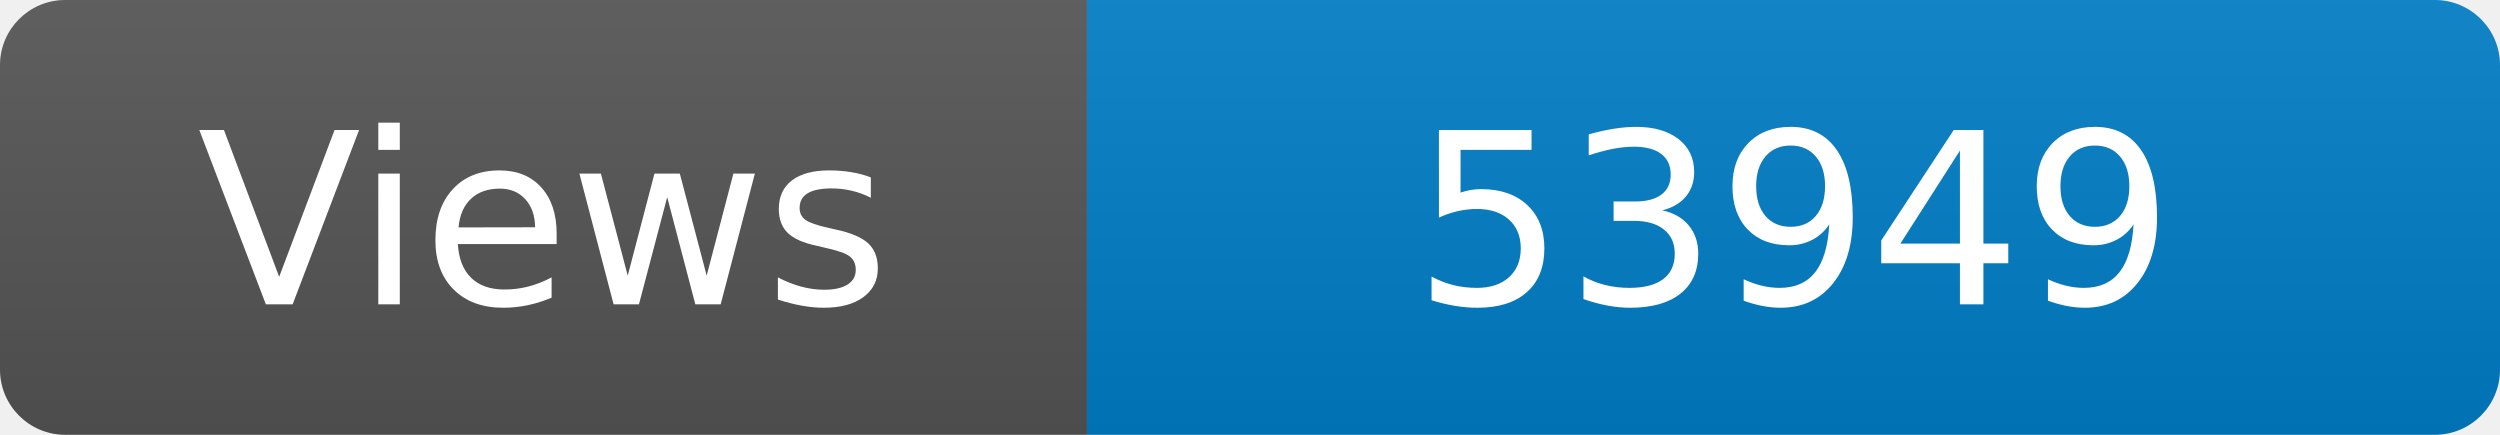
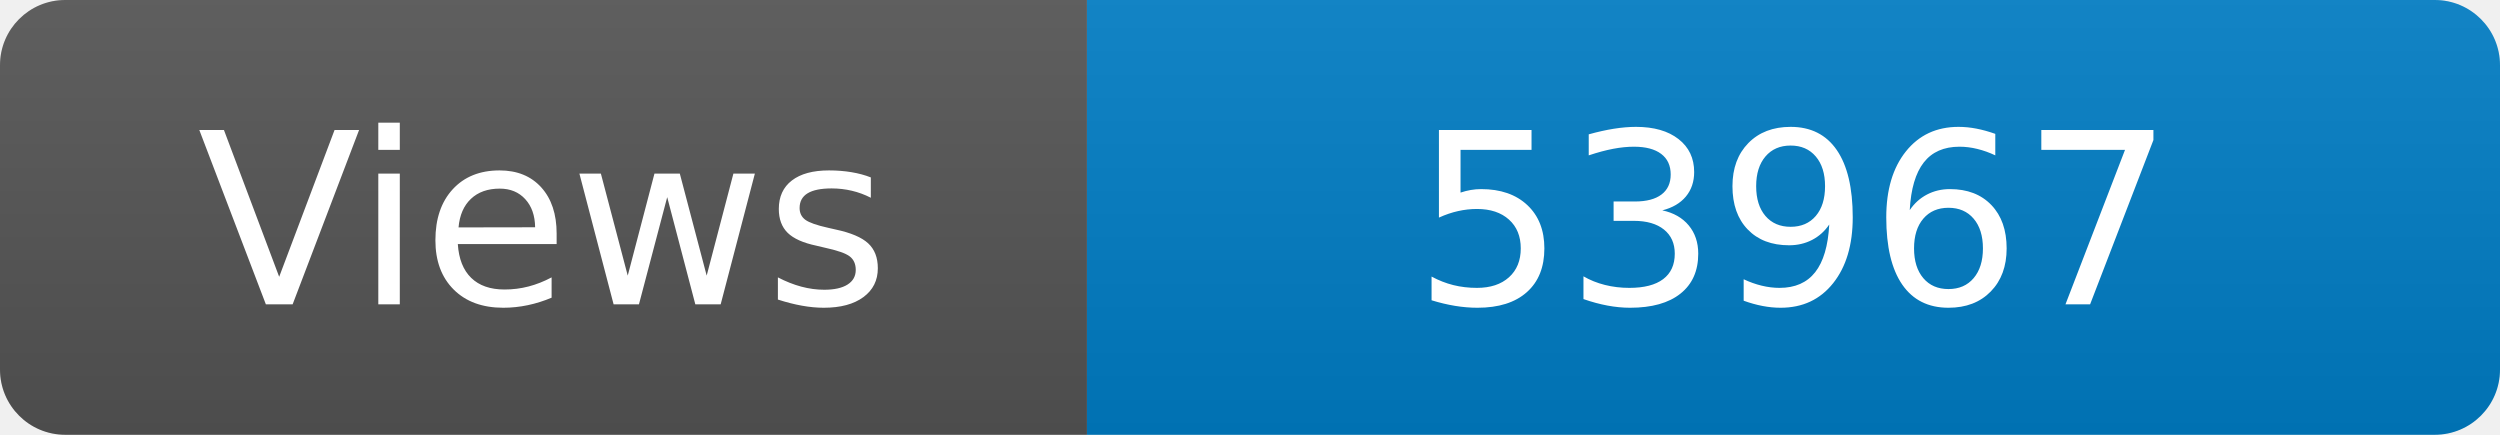
<svg xmlns="http://www.w3.org/2000/svg" width="115" height="20" role="img" aria-label="Maintained?: yes">
  <linearGradient id="s" x2="0" y2="100%">
    <stop offset="0" stop-color="#bbb" stop-opacity=".1" />
    <stop offset="1" stop-opacity=".1" />
  </linearGradient>
  <clipPath id="r">
    <rect width="115" height="20" rx="3" fill="#fff" />
  </clipPath>
  <g clip-path="url(#r)">
    <rect width="50" height="20" fill="#555" />
    <rect x="50" width="160" height="20" fill="#007ec6" />
    <rect width="115" height="20" fill="url(#s)" />
  </g>
  <g fill="#fff" text-anchor="middle" font-family="Verdana,Geneva,DejaVu Sans,sans-serif" font-size="110">
    <text x="250" y="140" transform="scale(.1)" fill="#fff">Views</text>
-     <text x="825" y="140" transform="scale(.1)" fill="#fff">53949</text>
+     <text x="825" y="140" transform="scale(.1)" fill="#fff">53967</text>
  </g>
</svg>
